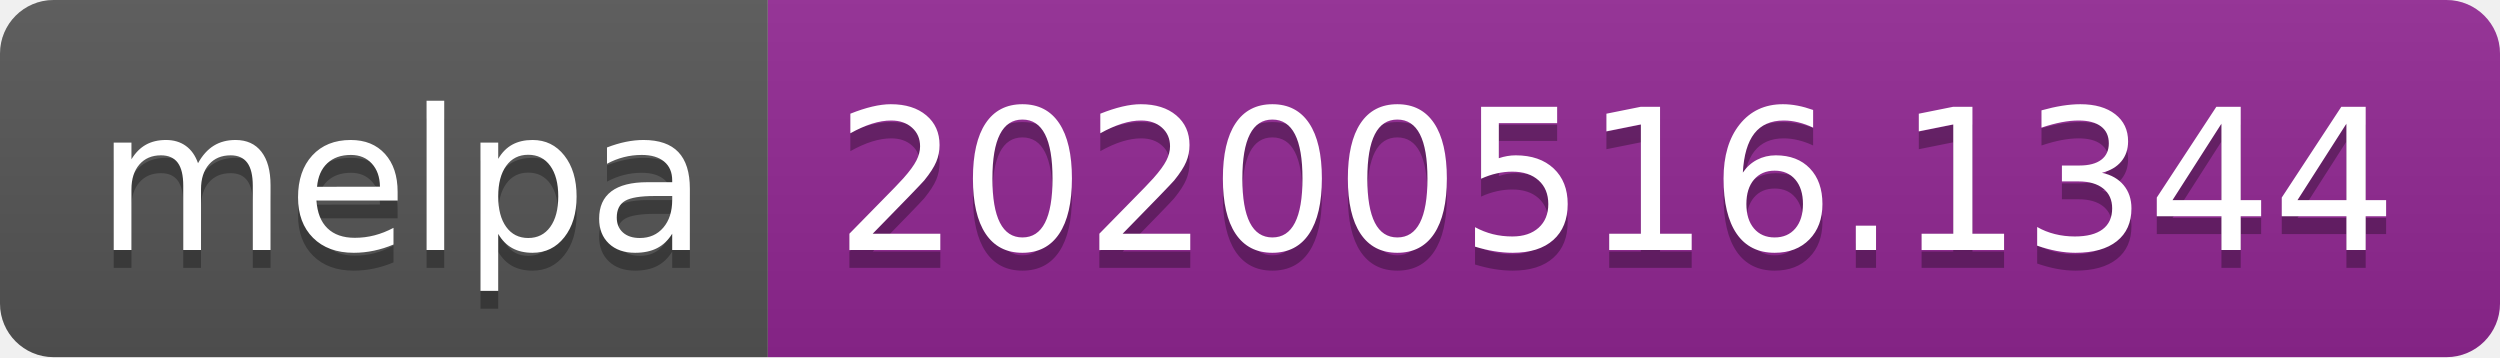
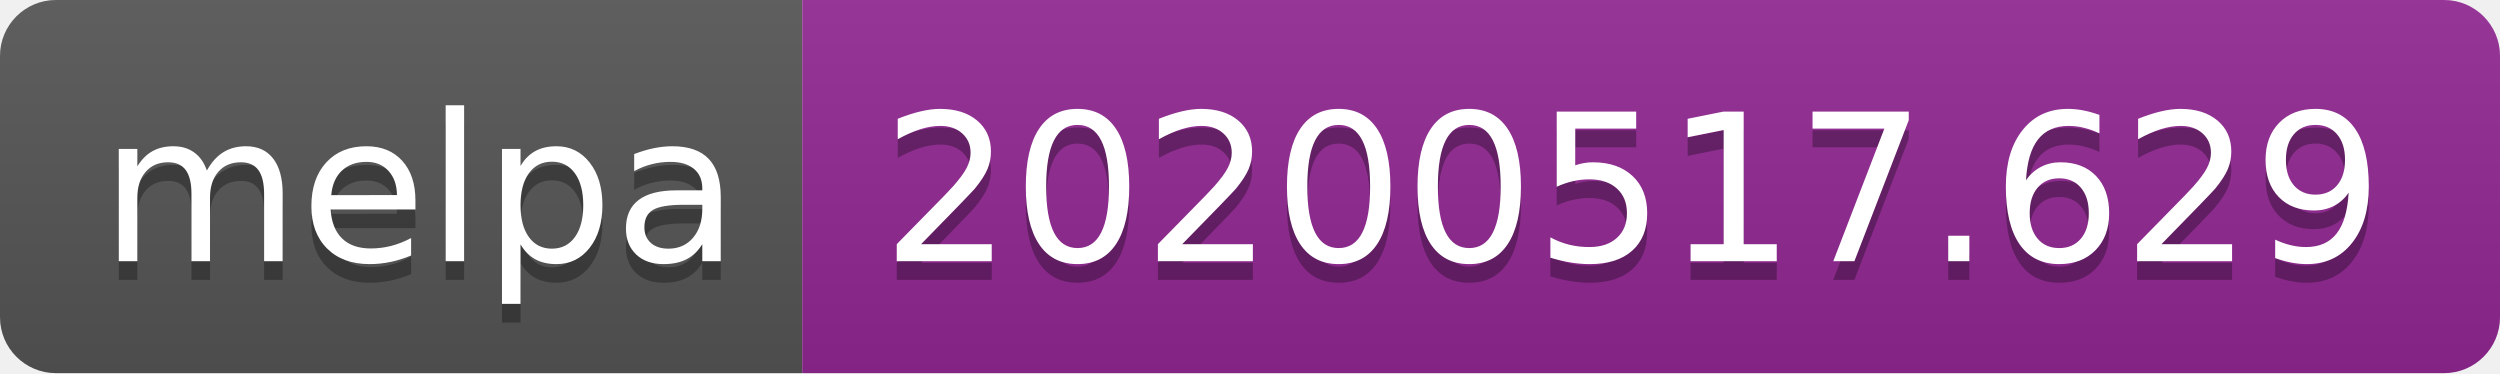
- <svg xmlns="http://www.w3.org/2000/svg" width="140" height="20">
+ <svg xmlns="http://www.w3.org/2000/svg" width="134" height="20">
  <linearGradient id="s" x2="0" y2="100%">
    <stop offset="0" stop-color="#bbb" stop-opacity=".1" />
    <stop offset="1" stop-opacity=".1" />
  </linearGradient>
  <clipPath id="r">
-     <rect width="140" height="20" rx="3" fill="#fff" />
+     <rect width="134" height="20" rx="3" fill="#fff" />
  </clipPath>
  <g clip-path="url(#r)">
    <rect width="43" height="20" fill="#555" />
-     <rect x="43" width="97" height="20" fill="#922793" />
-     <rect width="140" height="20" fill="url(#s)" />
+     <rect x="43" width="91" height="20" fill="#922793" />
+     <rect width="134" height="20" fill="url(#s)" />
  </g>
  <g fill="#fff" text-anchor="middle" font-family="Verdana,Geneva,DejaVu Sans,sans-serif" text-rendering="geometricPrecision" font-size="110">
    <text x="225" y="150" fill="#010101" fill-opacity=".3" transform="scale(.1)" textLength="330">melpa</text>
    <text x="225" y="140" transform="scale(.1)" textLength="330">melpa</text>
-     <text x="905" y="150" fill="#010101" fill-opacity=".3" transform="scale(.1)" textLength="870">20200516.1344</text>
-     <text x="905" y="140" transform="scale(.1)" textLength="870">20200516.1344</text>
+     <text x="875" y="150" fill="#010101" fill-opacity=".3" transform="scale(.1)" textLength="810">20200517.629</text>
+     <text x="875" y="140" transform="scale(.1)" textLength="810">20200517.629</text>
  </g>
</svg>
